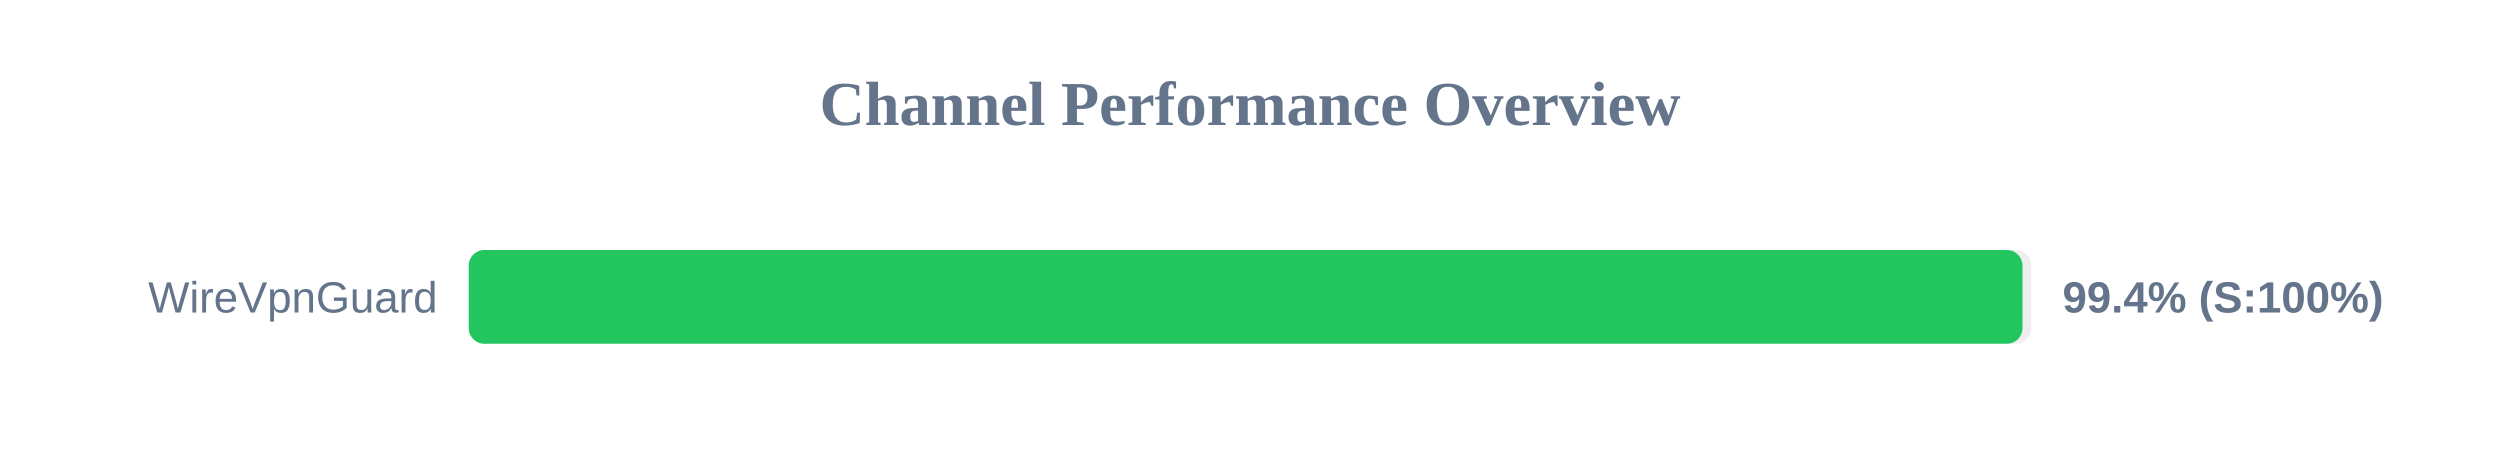
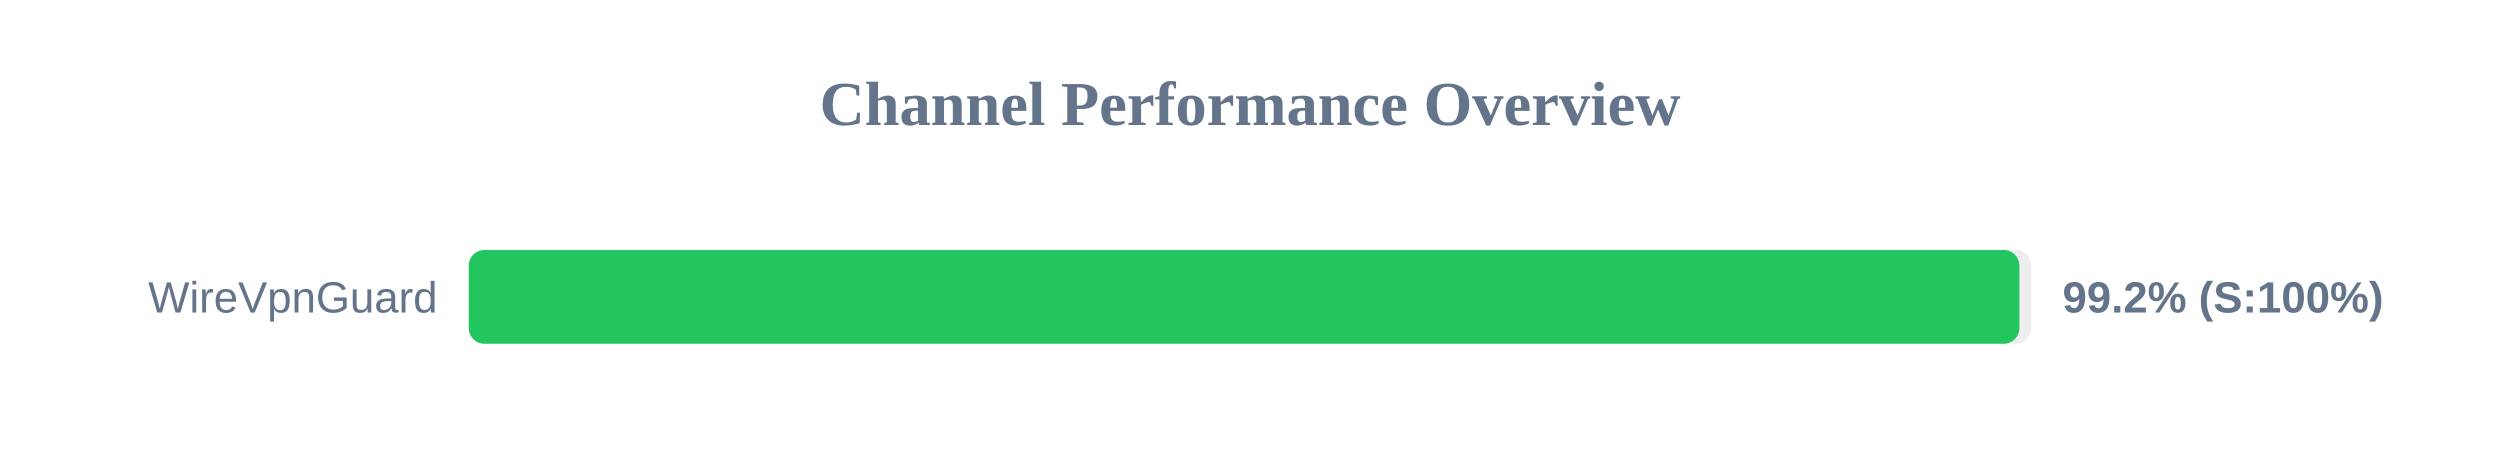
<svg xmlns="http://www.w3.org/2000/svg" width="800" height="150" version="1.1">
  <style>
        .row { font: 14px Arial; fill: #64748b; }
        .score { font: bold 14px Arial; fill: #64748b; }
    </style>
  <text x="400" y="40" text-anchor="middle" font-size="20px" font-weight="bold" fill="#64748b">Channel Performance Overview</text>
  <rect x="150" y="80" width="500" height="30" fill="#eee" rx="5" />
-   <rect x="150" y="80" width="497.2" height="30" fill="#22c55e" rx="5" />
+   <rect x="150" y="80" width="496.2" height="30" fill="#22c55e" rx="5" />
  <text x="140" y="100" text-anchor="end" class="row">WireVpnGuard</text>
-   <text x="660" y="100" text-anchor="start" class="score">99.4% (S:100%)</text>
+   <text x="660" y="100" text-anchor="start" class="score">99.2% (S:100%)</text>
</svg>
